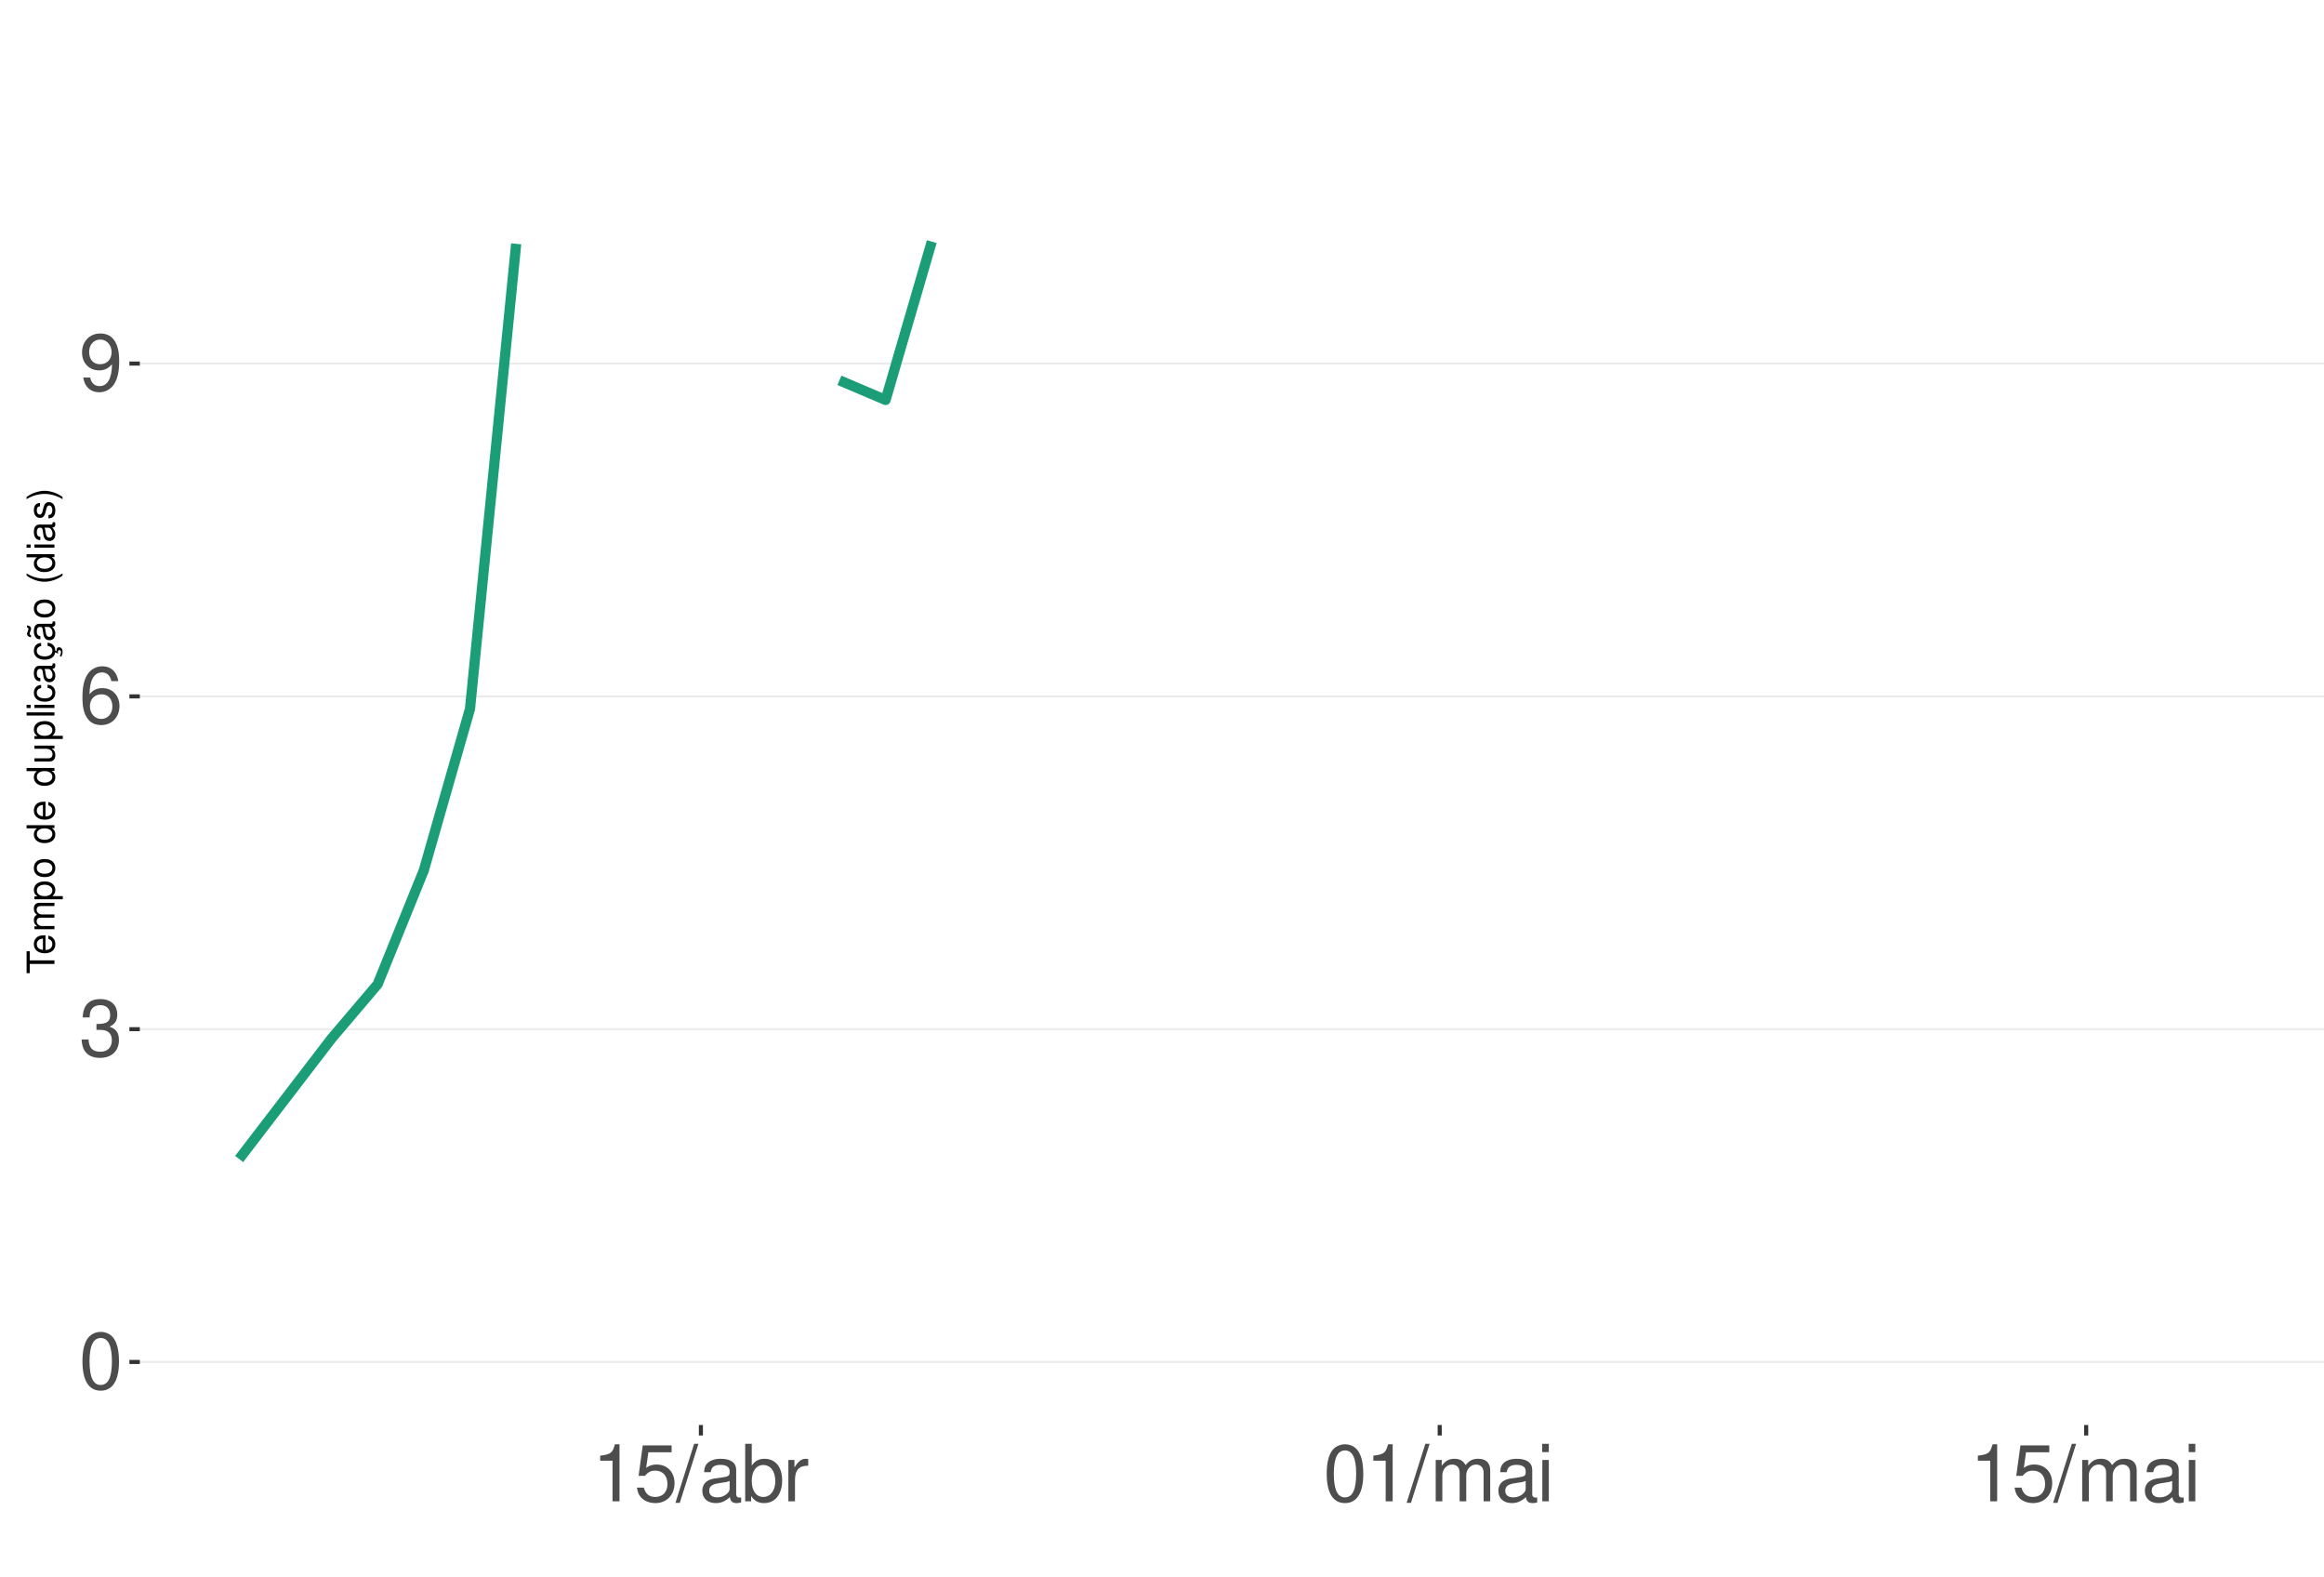
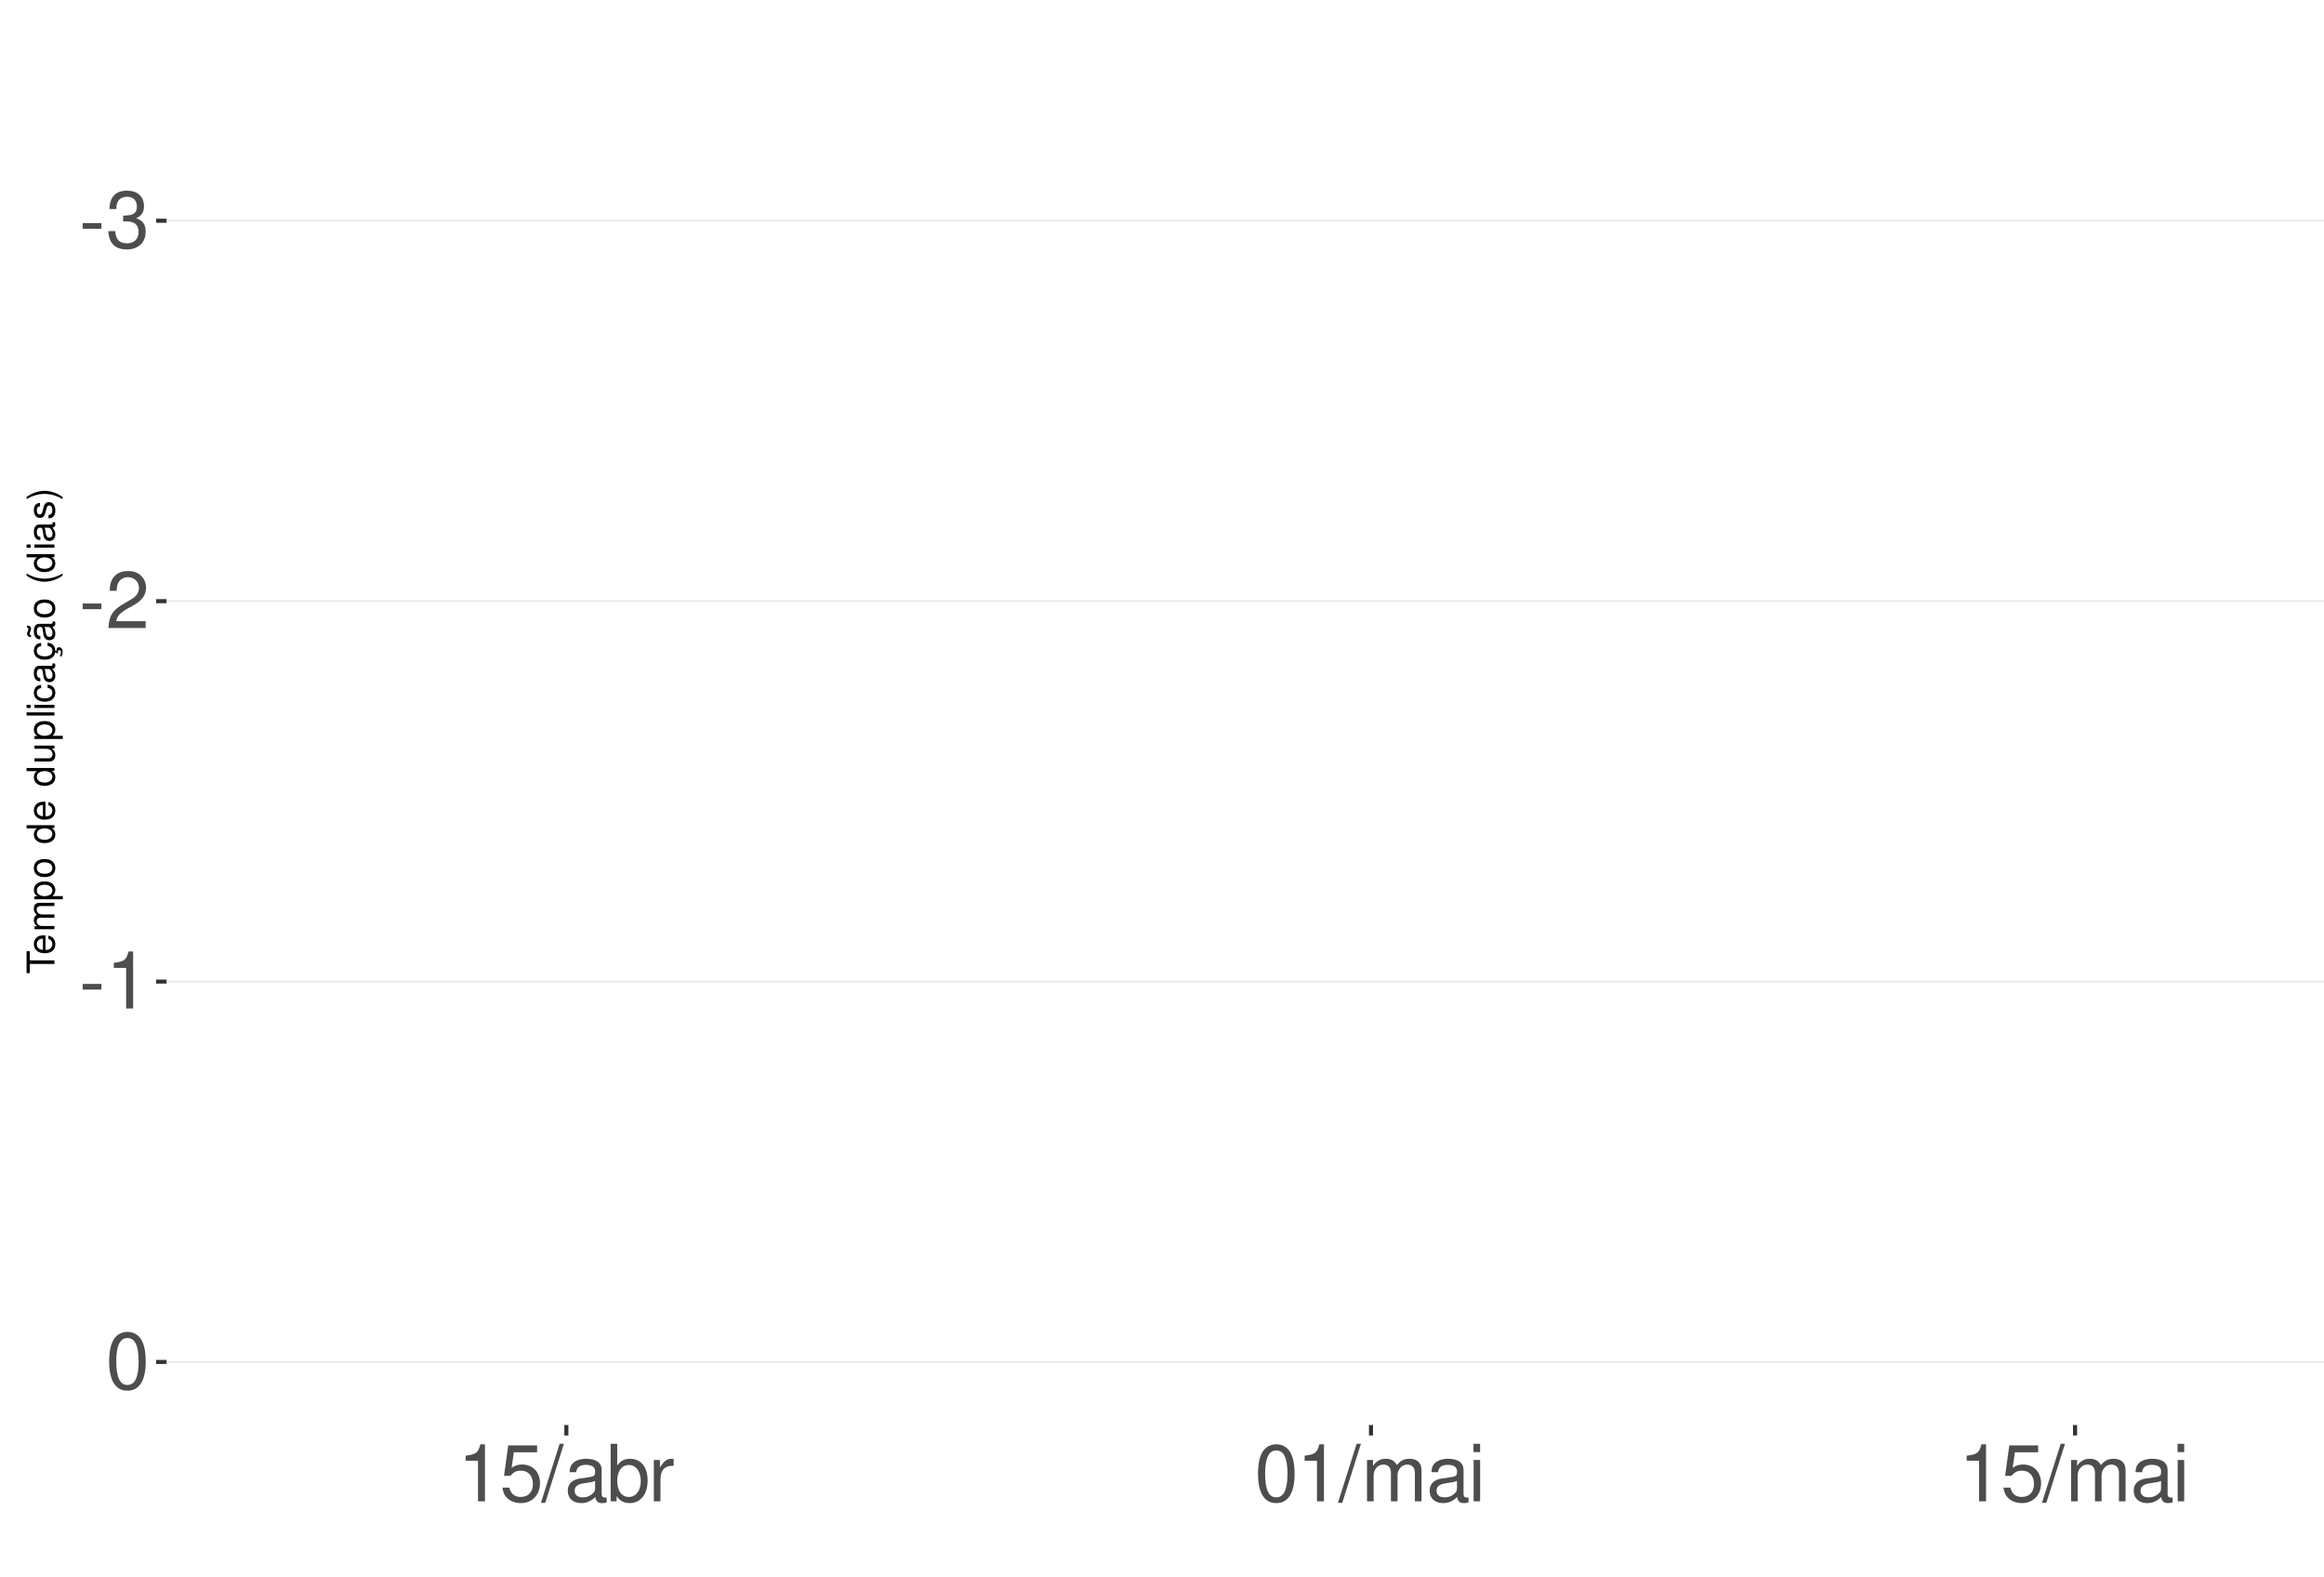
<svg xmlns="http://www.w3.org/2000/svg" xmlns:xlink="http://www.w3.org/1999/xlink" width="609pt" height="413pt" viewBox="0 0 609 413" version="1.1">
  <defs>
    <g>
      <symbol overflow="visible" id="glyph0-0">
        <path style="stroke:none;" d="" />
      </symbol>
      <symbol overflow="visible" id="glyph0-1">
-         <path style="stroke:none;" d="M 5.688 -14.938 C 4.312 -14.938 3.078 -14.312 2.312 -13.297 C 1.359 -11.984 0.891 -10 0.891 -7.234 C 0.891 -2.188 2.547 0.469 5.688 0.469 C 8.781 0.469 10.469 -2.188 10.469 -7.109 C 10.469 -10 10.016 -11.938 9.047 -13.297 C 8.281 -14.328 7.062 -14.938 5.688 -14.938 Z M 5.688 -13.328 C 7.641 -13.328 8.609 -11.312 8.609 -7.266 C 8.609 -3.016 7.656 -1.031 5.641 -1.031 C 3.719 -1.031 2.75 -3.094 2.75 -7.203 C 2.75 -11.312 3.719 -13.328 5.688 -13.328 Z M 5.688 -13.328 " />
+         <path style="stroke:none;" d="M 5.859 -6.438 L 0.953 -6.438 L 0.953 -4.953 L 5.859 -4.953 Z M 5.859 -6.438 " />
      </symbol>
      <symbol overflow="visible" id="glyph0-2">
        <path style="stroke:none;" d="M 4.562 -6.875 L 5.562 -6.875 C 7.547 -6.875 8.594 -5.953 8.594 -4.156 C 8.594 -2.266 7.453 -1.141 5.578 -1.141 C 3.578 -1.141 2.609 -2.141 2.484 -4.344 L 0.656 -4.344 C 0.75 -3.141 0.953 -2.359 1.297 -1.688 C 2.062 -0.25 3.484 0.469 5.5 0.469 C 8.516 0.469 10.453 -1.344 10.453 -4.172 C 10.453 -6.078 9.734 -7.109 7.969 -7.719 C 9.344 -8.281 10.016 -9.312 10.016 -10.828 C 10.016 -13.391 8.344 -14.938 5.562 -14.938 C 2.609 -14.938 1.031 -13.281 0.969 -10.125 L 2.781 -10.125 C 2.812 -11.031 2.891 -11.547 3.125 -12 C 3.531 -12.844 4.438 -13.344 5.578 -13.344 C 7.188 -13.344 8.156 -12.375 8.156 -10.766 C 8.156 -9.703 7.781 -9.062 6.984 -8.719 C 6.484 -8.516 5.828 -8.422 4.562 -8.406 Z M 4.562 -6.875 " />
      </symbol>
      <symbol overflow="visible" id="glyph0-3">
-         <path style="stroke:none;" d="M 10.281 -11.047 C 9.938 -13.484 8.359 -14.938 6.141 -14.938 C 4.531 -14.938 3.078 -14.156 2.203 -12.812 C 1.281 -11.344 0.891 -9.516 0.891 -6.812 C 0.891 -4.297 1.234 -2.703 2.125 -1.391 C 2.906 -0.172 4.188 0.469 5.797 0.469 C 8.594 0.469 10.594 -1.609 10.594 -4.531 C 10.594 -7.266 8.734 -9.219 6.109 -9.219 C 4.672 -9.219 3.531 -8.672 2.75 -7.578 C 2.766 -11.281 3.922 -13.328 6.016 -13.328 C 7.297 -13.328 8.188 -12.5 8.469 -11.047 Z M 5.891 -7.594 C 7.641 -7.594 8.734 -6.359 8.734 -4.375 C 8.734 -2.5 7.5 -1.141 5.828 -1.141 C 4.125 -1.141 2.844 -2.562 2.844 -4.469 C 2.844 -6.328 4.094 -7.594 5.891 -7.594 Z M 5.891 -7.594 " />
+         <path style="stroke:none;" d="M 10.453 -1.797 L 2.75 -1.797 C 2.938 -3.031 3.594 -3.828 5.391 -4.922 L 7.453 -6.078 C 9.5 -7.203 10.562 -8.734 10.562 -10.578 C 10.562 -11.812 10.062 -12.969 9.188 -13.781 C 8.328 -14.562 7.25 -14.938 5.859 -14.938 C 4 -14.938 2.625 -14.281 1.812 -13 C 1.297 -12.203 1.078 -11.281 1.031 -9.766 L 2.844 -9.766 C 2.906 -10.781 3.031 -11.375 3.281 -11.875 C 3.766 -12.781 4.703 -13.344 5.797 -13.344 C 7.453 -13.344 8.703 -12.141 8.703 -10.531 C 8.703 -9.344 8.016 -8.297 6.719 -7.562 L 4.812 -6.438 C 1.75 -4.688 0.875 -3.281 0.703 -0.016 L 10.453 -0.016 Z M 10.453 -1.797 " />
      </symbol>
      <symbol overflow="visible" id="glyph0-4">
-         <path style="stroke:none;" d="M 1.094 -3.406 C 1.453 -0.969 3.016 0.469 5.25 0.469 C 6.875 0.469 8.328 -0.312 9.188 -1.656 C 10.094 -3.125 10.516 -4.938 10.516 -7.641 C 10.516 -10.156 10.141 -11.75 9.281 -13.078 C 8.469 -14.297 7.188 -14.938 5.578 -14.938 C 2.781 -14.938 0.781 -12.844 0.781 -9.953 C 0.781 -7.203 2.641 -5.266 5.281 -5.266 C 6.672 -5.266 7.703 -5.766 8.641 -6.906 C 8.609 -3.188 7.453 -1.141 5.375 -1.141 C 4.094 -1.141 3.203 -1.969 2.906 -3.406 Z M 5.562 -13.344 C 7.25 -13.344 8.531 -11.922 8.531 -10 C 8.531 -8.156 7.297 -6.875 5.5 -6.875 C 3.734 -6.875 2.641 -8.125 2.641 -10.094 C 2.641 -11.984 3.859 -13.344 5.562 -13.344 Z M 5.562 -13.344 " />
+         <path style="stroke:none;" d="M 5.344 -10.641 L 5.344 0 L 7.172 0 L 7.172 -14.938 L 5.969 -14.938 C 5.328 -12.641 4.922 -12.328 2.109 -11.953 L 2.109 -10.641 Z M 5.344 -10.641 " />
      </symbol>
      <symbol overflow="visible" id="glyph0-5">
-         <path style="stroke:none;" d="M 5.344 -10.641 L 5.344 0 L 7.172 0 L 7.172 -14.938 L 5.969 -14.938 C 5.328 -12.641 4.922 -12.328 2.109 -11.953 L 2.109 -10.641 Z M 5.344 -10.641 " />
+         <path style="stroke:none;" d="M 5.688 -14.938 C 4.312 -14.938 3.078 -14.312 2.312 -13.297 C 1.359 -11.984 0.891 -10 0.891 -7.234 C 0.891 -2.188 2.547 0.469 5.688 0.469 C 8.781 0.469 10.469 -2.188 10.469 -7.109 C 10.469 -10 10.016 -11.938 9.047 -13.297 C 8.281 -14.328 7.062 -14.938 5.688 -14.938 Z M 5.688 -13.328 C 7.641 -13.328 8.609 -11.312 8.609 -7.266 C 8.609 -3.016 7.656 -1.031 5.641 -1.031 C 3.719 -1.031 2.75 -3.094 2.75 -7.203 C 2.75 -11.312 3.719 -13.328 5.688 -13.328 Z M 5.688 -13.328 " />
      </symbol>
      <symbol overflow="visible" id="glyph0-6">
        <path style="stroke:none;" d="M 9.828 -14.641 L 2.266 -14.641 L 1.172 -6.672 L 2.844 -6.672 C 3.703 -7.688 4.406 -8.031 5.562 -8.031 C 7.516 -8.031 8.734 -6.688 8.734 -4.531 C 8.734 -2.422 7.516 -1.141 5.531 -1.141 C 3.953 -1.141 2.969 -1.938 2.547 -3.594 L 0.719 -3.594 C 0.969 -2.391 1.172 -1.812 1.609 -1.281 C 2.438 -0.172 3.922 0.469 5.578 0.469 C 8.531 0.469 10.594 -1.672 10.594 -4.766 C 10.594 -7.656 8.672 -9.641 5.859 -9.641 C 4.828 -9.641 4 -9.375 3.156 -8.766 L 3.734 -12.844 L 9.828 -12.844 Z M 9.828 -14.641 " />
      </symbol>
      <symbol overflow="visible" id="glyph0-7">
        <path style="stroke:none;" d="M 4.734 -15.062 L -0.172 0.406 L 0.969 0.406 L 5.859 -15.062 Z M 4.734 -15.062 " />
      </symbol>
      <symbol overflow="visible" id="glyph0-8">
        <path style="stroke:none;" d="M 11.047 -1.016 C 10.859 -0.969 10.781 -0.969 10.672 -0.969 C 10.078 -0.969 9.75 -1.281 9.75 -1.812 L 9.75 -8.188 C 9.75 -10.094 8.344 -11.141 5.688 -11.141 C 4.094 -11.141 2.828 -10.672 2.094 -9.875 C 1.594 -9.312 1.391 -8.703 1.344 -7.625 L 3.078 -7.625 C 3.219 -8.938 4 -9.547 5.625 -9.547 C 7.188 -9.547 8.031 -8.969 8.031 -7.938 L 8.031 -7.484 C 8.016 -6.734 7.641 -6.469 6.234 -6.281 C 3.797 -5.969 3.422 -5.891 2.766 -5.625 C 1.516 -5.078 0.875 -4.125 0.875 -2.734 C 0.875 -0.766 2.234 0.469 4.422 0.469 C 5.781 0.469 6.875 0 8.094 -1.109 C 8.219 0 8.766 0.469 9.875 0.469 C 10.25 0.469 10.469 0.438 11.047 0.297 Z M 8.031 -3.406 C 8.031 -2.828 7.875 -2.484 7.359 -2 C 6.656 -1.359 5.797 -1.031 4.797 -1.031 C 3.453 -1.031 2.672 -1.672 2.672 -2.766 C 2.672 -3.906 3.406 -4.484 5.266 -4.75 C 7.109 -5 7.453 -5.078 8.031 -5.344 Z M 8.031 -3.406 " />
      </symbol>
      <symbol overflow="visible" id="glyph0-9">
        <path style="stroke:none;" d="M 1.109 -15.062 L 1.109 0 L 2.672 0 L 2.672 -1.391 C 3.484 -0.125 4.578 0.469 6.094 0.469 C 8.938 0.469 10.797 -1.859 10.797 -5.453 C 10.797 -8.969 9.047 -11.141 6.172 -11.141 C 4.688 -11.141 3.641 -10.578 2.828 -9.359 L 2.828 -15.062 Z M 5.844 -9.516 C 7.766 -9.516 9 -7.844 9 -5.266 C 9 -2.812 7.719 -1.141 5.844 -1.141 C 4 -1.141 2.828 -2.781 2.828 -5.328 C 2.828 -7.875 4 -9.516 5.844 -9.516 Z M 5.844 -9.516 " />
      </symbol>
      <symbol overflow="visible" id="glyph0-10">
        <path style="stroke:none;" d="M 1.422 -10.828 L 1.422 0 L 3.156 0 L 3.156 -5.625 C 3.188 -8.219 4.25 -9.375 6.625 -9.312 L 6.625 -11.078 C 6.344 -11.109 6.172 -11.141 5.969 -11.141 C 4.859 -11.141 4 -10.469 3.016 -8.859 L 3.016 -10.828 Z M 1.422 -10.828 " />
      </symbol>
      <symbol overflow="visible" id="glyph0-11">
        <path style="stroke:none;" d="M 1.453 -10.828 L 1.453 0 L 3.188 0 L 3.188 -6.797 C 3.188 -8.359 4.312 -9.625 5.719 -9.625 C 7 -9.625 7.719 -8.844 7.719 -7.453 L 7.719 0 L 9.453 0 L 9.453 -6.797 C 9.453 -8.359 10.594 -9.625 12 -9.625 C 13.266 -9.625 14 -8.812 14 -7.453 L 14 0 L 15.734 0 L 15.734 -8.125 C 15.734 -10.062 14.625 -11.141 12.594 -11.141 C 11.156 -11.141 10.281 -10.703 9.281 -9.484 C 8.641 -10.641 7.766 -11.141 6.359 -11.141 C 4.922 -11.141 3.953 -10.594 3.031 -9.297 L 3.031 -10.828 Z M 1.453 -10.828 " />
      </symbol>
      <symbol overflow="visible" id="glyph0-12">
        <path style="stroke:none;" d="M 3.094 -10.828 L 1.391 -10.828 L 1.391 0 L 3.094 0 Z M 3.094 -15.062 L 1.359 -15.062 L 1.359 -12.891 L 3.094 -12.891 Z M 3.094 -15.062 " />
      </symbol>
      <symbol overflow="visible" id="glyph1-0">
        <path style="stroke:none;" d="" />
      </symbol>
      <symbol overflow="visible" id="glyph1-1">
        <path style="stroke:none;" d="M -6.469 -3.547 L -6.469 -5.938 L -7.297 -5.938 L -7.297 -0.203 L -6.469 -0.203 L -6.469 -2.609 L 0 -2.609 L 0 -3.547 Z M -6.469 -3.547 " />
      </symbol>
      <symbol overflow="visible" id="glyph1-2">
        <path style="stroke:none;" d="M -2.344 -5.125 C -3.141 -5.125 -3.625 -5.062 -4.016 -4.922 C -4.875 -4.578 -5.391 -3.781 -5.391 -2.797 C -5.391 -1.344 -4.281 -0.406 -2.547 -0.406 C -0.812 -0.406 0.234 -1.297 0.234 -2.781 C 0.234 -3.984 -0.453 -4.812 -1.594 -5.016 L -1.594 -4.188 C -0.906 -3.953 -0.547 -3.484 -0.547 -2.812 C -0.547 -2.281 -0.781 -1.828 -1.219 -1.547 C -1.516 -1.344 -1.812 -1.281 -2.344 -1.266 Z M -3.016 -1.297 C -3.984 -1.359 -4.625 -1.953 -4.625 -2.797 C -4.625 -3.641 -3.953 -4.234 -3.016 -4.234 Z M -3.016 -1.297 " />
      </symbol>
      <symbol overflow="visible" id="glyph1-3">
        <path style="stroke:none;" d="M -5.234 -0.703 L 0 -0.703 L 0 -1.547 L -3.297 -1.547 C -4.047 -1.547 -4.656 -2.094 -4.656 -2.766 C -4.656 -3.391 -4.281 -3.734 -3.609 -3.734 L 0 -3.734 L 0 -4.578 L -3.297 -4.578 C -4.047 -4.578 -4.656 -5.125 -4.656 -5.812 C -4.656 -6.422 -4.266 -6.781 -3.609 -6.781 L 0 -6.781 L 0 -7.625 L -3.938 -7.625 C -4.875 -7.625 -5.391 -7.078 -5.391 -6.094 C -5.391 -5.406 -5.188 -4.984 -4.594 -4.484 C -5.156 -4.188 -5.391 -3.766 -5.391 -3.078 C -5.391 -2.375 -5.125 -1.906 -4.5 -1.469 L -5.234 -1.469 Z M -5.234 -0.703 " />
      </symbol>
      <symbol overflow="visible" id="glyph1-4">
        <path style="stroke:none;" d="M 2.188 -0.547 L 2.188 -1.375 L -0.547 -1.375 C -0.016 -1.812 0.234 -2.312 0.234 -2.984 C 0.234 -4.344 -0.859 -5.234 -2.531 -5.234 C -4.297 -5.234 -5.391 -4.375 -5.391 -2.984 C -5.391 -2.266 -5.062 -1.703 -4.453 -1.312 L -5.234 -1.312 L -5.234 -0.547 Z M -4.609 -2.844 C -4.609 -3.766 -3.797 -4.359 -2.547 -4.359 C -1.359 -4.359 -0.547 -3.75 -0.547 -2.844 C -0.547 -1.953 -1.344 -1.375 -2.578 -1.375 C -3.812 -1.375 -4.609 -1.953 -4.609 -2.844 Z M -4.609 -2.844 " />
      </symbol>
      <symbol overflow="visible" id="glyph1-5">
        <path style="stroke:none;" d="M -5.391 -2.719 C -5.391 -1.234 -4.344 -0.359 -2.578 -0.359 C -0.812 -0.359 0.234 -1.234 0.234 -2.734 C 0.234 -4.203 -0.812 -5.094 -2.547 -5.094 C -4.359 -5.094 -5.391 -4.234 -5.391 -2.719 Z M -4.625 -2.734 C -4.625 -3.672 -3.844 -4.234 -2.547 -4.234 C -1.312 -4.234 -0.547 -3.656 -0.547 -2.734 C -0.547 -1.797 -1.312 -1.234 -2.578 -1.234 C -3.844 -1.234 -4.625 -1.797 -4.625 -2.734 Z M -4.625 -2.734 " />
      </symbol>
      <symbol overflow="visible" id="glyph1-6">
        <path style="stroke:none;" d="" />
      </symbol>
      <symbol overflow="visible" id="glyph1-7">
        <path style="stroke:none;" d="M -7.297 -4.953 L -7.297 -4.125 L -4.578 -4.125 C -5.109 -3.766 -5.391 -3.203 -5.391 -2.516 C -5.391 -1.156 -4.297 -0.266 -2.625 -0.266 C -0.859 -0.266 0.234 -1.125 0.234 -2.547 C 0.234 -3.266 -0.047 -3.766 -0.688 -4.203 L 0 -4.203 L 0 -4.953 Z M -4.609 -2.656 C -4.609 -3.547 -3.812 -4.125 -2.562 -4.125 C -1.344 -4.125 -0.547 -3.547 -0.547 -2.656 C -0.547 -1.734 -1.359 -1.125 -2.578 -1.125 C -3.797 -1.125 -4.609 -1.734 -4.609 -2.656 Z M -4.609 -2.656 " />
      </symbol>
      <symbol overflow="visible" id="glyph1-8">
        <path style="stroke:none;" d="M 0 -4.812 L -5.234 -4.812 L -5.234 -3.984 L -2.266 -3.984 C -1.203 -3.984 -0.5 -3.438 -0.5 -2.562 C -0.5 -1.906 -0.906 -1.484 -1.531 -1.484 L -5.234 -1.484 L -5.234 -0.656 L -1.203 -0.656 C -0.328 -0.656 0.234 -1.297 0.234 -2.312 C 0.234 -3.094 -0.047 -3.578 -0.734 -4.062 L 0 -4.062 Z M 0 -4.812 " />
      </symbol>
      <symbol overflow="visible" id="glyph1-9">
        <path style="stroke:none;" d="M -7.297 -1.516 L -7.297 -0.688 L 0 -0.688 L 0 -1.516 Z M -7.297 -1.516 " />
      </symbol>
      <symbol overflow="visible" id="glyph1-10">
        <path style="stroke:none;" d="M -5.234 -1.5 L -5.234 -0.672 L 0 -0.672 L 0 -1.5 Z M -7.297 -1.5 L -7.297 -0.656 L -6.234 -0.656 L -6.234 -1.5 Z M -7.297 -1.5 " />
      </symbol>
      <symbol overflow="visible" id="glyph1-11">
        <path style="stroke:none;" d="M -3.484 -4.703 C -3.984 -4.672 -4.312 -4.562 -4.609 -4.359 C -5.094 -4 -5.391 -3.375 -5.391 -2.641 C -5.391 -1.219 -4.266 -0.312 -2.531 -0.312 C -0.844 -0.312 0.234 -1.203 0.234 -2.625 C 0.234 -3.875 -0.516 -4.672 -1.797 -4.766 L -1.797 -3.938 C -0.953 -3.797 -0.547 -3.359 -0.547 -2.656 C -0.547 -1.734 -1.297 -1.188 -2.531 -1.188 C -3.844 -1.188 -4.625 -1.719 -4.625 -2.625 C -4.625 -3.328 -4.203 -3.766 -3.484 -3.875 Z M -3.484 -4.703 " />
      </symbol>
      <symbol overflow="visible" id="glyph1-12">
        <path style="stroke:none;" d="M -0.484 -5.344 C -0.469 -5.266 -0.469 -5.219 -0.469 -5.172 C -0.469 -4.875 -0.625 -4.719 -0.875 -4.719 L -3.953 -4.719 C -4.891 -4.719 -5.391 -4.047 -5.391 -2.75 C -5.391 -1.984 -5.172 -1.375 -4.781 -1.016 C -4.516 -0.766 -4.203 -0.672 -3.688 -0.656 L -3.688 -1.484 C -4.328 -1.562 -4.625 -1.938 -4.625 -2.719 C -4.625 -3.484 -4.344 -3.891 -3.844 -3.891 L -3.625 -3.891 C -3.266 -3.875 -3.125 -3.703 -3.047 -3.016 C -2.891 -1.844 -2.844 -1.656 -2.719 -1.344 C -2.453 -0.734 -2 -0.422 -1.312 -0.422 C -0.375 -0.422 0.234 -1.078 0.234 -2.141 C 0.234 -2.797 0 -3.328 -0.547 -3.922 C 0 -3.984 0.234 -4.234 0.234 -4.781 C 0.234 -4.953 0.203 -5.062 0.141 -5.344 Z M -1.656 -3.891 C -1.375 -3.891 -1.203 -3.812 -0.969 -3.562 C -0.656 -3.219 -0.5 -2.812 -0.5 -2.312 C -0.5 -1.672 -0.812 -1.297 -1.344 -1.297 C -1.891 -1.297 -2.172 -1.656 -2.297 -2.547 C -2.422 -3.438 -2.453 -3.609 -2.594 -3.891 Z M -1.656 -3.891 " />
      </symbol>
      <symbol overflow="visible" id="glyph1-13">
        <path style="stroke:none;" d="M 0.234 -2.641 C 0.234 -3.875 -0.547 -4.703 -1.797 -4.766 L -1.797 -3.938 C -0.953 -3.797 -0.531 -3.359 -0.531 -2.656 C -0.531 -1.734 -1.281 -1.188 -2.516 -1.188 C -3.844 -1.188 -4.625 -1.719 -4.625 -2.625 C -4.625 -3.328 -4.203 -3.766 -3.484 -3.875 L -3.484 -4.703 C -3.984 -4.672 -4.312 -4.562 -4.609 -4.359 C -5.094 -4 -5.391 -3.375 -5.391 -2.641 C -5.391 -1.219 -4.266 -0.312 -2.531 -0.312 C -1.469 -0.312 -0.625 -0.672 -0.156 -1.312 C 0.047 -1.594 0.125 -1.812 0.203 -2.25 L 0.922 -1.938 L 0.984 -2.062 C 0.938 -2.188 0.906 -2.25 0.906 -2.375 C 0.906 -2.656 1.047 -2.828 1.281 -2.828 C 1.547 -2.828 1.734 -2.594 1.734 -2.297 C 1.734 -2.031 1.672 -1.844 1.438 -1.406 L 1.406 -1.312 L 1.812 -1.094 C 2.078 -1.75 2.141 -1.953 2.141 -2.344 C 2.141 -3.109 1.781 -3.578 1.203 -3.578 C 0.781 -3.578 0.547 -3.297 0.547 -2.797 C 0.547 -2.703 0.547 -2.641 0.562 -2.516 Z M 0.234 -2.641 " />
      </symbol>
      <symbol overflow="visible" id="glyph1-14">
        <path style="stroke:none;" d="M -0.484 -5.344 C -0.469 -5.266 -0.469 -5.219 -0.469 -5.172 C -0.469 -4.875 -0.625 -4.719 -0.875 -4.719 L -3.953 -4.719 C -4.891 -4.719 -5.391 -4.047 -5.391 -2.75 C -5.391 -1.984 -5.172 -1.375 -4.781 -1.016 C -4.516 -0.766 -4.203 -0.672 -3.688 -0.656 L -3.688 -1.484 C -4.328 -1.562 -4.625 -1.938 -4.625 -2.719 C -4.625 -3.484 -4.344 -3.891 -3.844 -3.891 L -3.625 -3.891 C -3.266 -3.875 -3.125 -3.703 -3.047 -3.016 C -2.891 -1.844 -2.844 -1.656 -2.719 -1.344 C -2.453 -0.734 -2 -0.422 -1.312 -0.422 C -0.375 -0.422 0.234 -1.078 0.234 -2.141 C 0.234 -2.797 0 -3.328 -0.547 -3.922 C 0 -3.984 0.234 -4.234 0.234 -4.781 C 0.234 -4.953 0.203 -5.062 0.141 -5.344 Z M -1.656 -3.891 C -1.375 -3.891 -1.203 -3.812 -0.969 -3.562 C -0.656 -3.219 -0.5 -2.812 -0.5 -2.312 C -0.5 -1.672 -0.812 -1.297 -1.344 -1.297 C -1.891 -1.297 -2.172 -1.656 -2.297 -2.547 C -2.422 -3.438 -2.453 -3.609 -2.594 -3.891 Z M -7.172 -3.75 C -6.922 -3.672 -6.812 -3.547 -6.812 -3.375 C -6.812 -3.25 -6.875 -2.984 -6.984 -2.734 C -7.156 -2.312 -7.172 -2.25 -7.172 -2.047 C -7.172 -1.594 -6.797 -1.297 -6.141 -1.188 L -6.141 -1.766 C -6.375 -1.812 -6.5 -1.938 -6.5 -2.094 C -6.5 -2.203 -6.469 -2.344 -6.375 -2.578 C -6.156 -3.156 -6.125 -3.234 -6.125 -3.438 C -6.125 -3.922 -6.484 -4.219 -7.172 -4.312 Z M -7.172 -3.75 " />
      </symbol>
      <symbol overflow="visible" id="glyph1-15">
        <path style="stroke:none;" d="M -7.297 -2.359 C -5.984 -1.359 -4.156 -0.734 -2.594 -0.734 C -1.016 -0.734 0.812 -1.359 2.125 -2.359 L 2.125 -2.906 C 0.688 -2.031 -0.984 -1.547 -2.594 -1.547 C -4.188 -1.547 -5.875 -2.031 -7.297 -2.906 Z M -7.297 -2.359 " />
      </symbol>
      <symbol overflow="visible" id="glyph1-16">
        <path style="stroke:none;" d="M -3.781 -4.375 C -4.812 -4.375 -5.391 -3.688 -5.391 -2.484 C -5.391 -1.266 -4.766 -0.469 -3.797 -0.469 C -2.969 -0.469 -2.578 -0.891 -2.281 -2.125 L -2.094 -2.906 C -1.953 -3.484 -1.734 -3.719 -1.375 -3.719 C -0.875 -3.719 -0.547 -3.234 -0.547 -2.5 C -0.547 -2.047 -0.672 -1.672 -0.891 -1.453 C -1.047 -1.328 -1.188 -1.266 -1.562 -1.219 L -1.562 -0.344 C -0.344 -0.375 0.234 -1.062 0.234 -2.438 C 0.234 -3.75 -0.422 -4.594 -1.438 -4.594 C -2.203 -4.594 -2.641 -4.156 -2.891 -3.109 L -3.078 -2.312 C -3.234 -1.625 -3.453 -1.344 -3.828 -1.344 C -4.312 -1.344 -4.625 -1.766 -4.625 -2.453 C -4.625 -3.125 -4.328 -3.484 -3.781 -3.5 Z M -3.781 -4.375 " />
      </symbol>
      <symbol overflow="visible" id="glyph1-17">
        <path style="stroke:none;" d="M 2.125 -0.938 C 0.812 -1.938 -1.016 -2.562 -2.578 -2.562 C -4.156 -2.562 -5.984 -1.938 -7.297 -0.938 L -7.297 -0.375 C -5.859 -1.266 -4.188 -1.75 -2.578 -1.75 C -0.984 -1.75 0.703 -1.266 2.125 -0.375 Z M 2.125 -0.938 " />
      </symbol>
    </g>
    <clipPath id="clip1">
-       <path d="M 36.645 9.961 L 609 9.961 L 609 373.328 L 36.645 373.328 Z M 36.645 9.961 " />
+       <path d="M 43.645 9.961 L 609 9.961 L 609 373.328 L 43.645 373.328 Z M 43.645 9.961 " />
    </clipPath>
    <clipPath id="clip2">
-       <path d="M 36.645 356 L 609 356 L 609 358 L 36.645 358 Z M 36.645 356 " />
+       <path d="M 43.645 57 L 609 57 L 609 59 L 43.645 59 Z M 43.645 57 " />
    </clipPath>
    <clipPath id="clip3">
-       <path d="M 36.645 269 L 609 269 L 609 270 L 36.645 270 Z M 36.645 269 " />
+       <path d="M 43.645 157 L 609 157 L 609 158 L 43.645 158 Z M 43.645 157 " />
    </clipPath>
    <clipPath id="clip4">
-       <path d="M 36.645 182 L 609 182 L 609 183 L 36.645 183 Z M 36.645 182 " />
+       <path d="M 43.645 256 L 609 256 L 609 258 L 43.645 258 Z M 43.645 256 " />
    </clipPath>
    <clipPath id="clip5">
-       <path d="M 36.645 94 L 609 94 L 609 96 L 36.645 96 Z M 36.645 94 " />
+       <path d="M 43.645 356 L 609 356 L 609 358 L 43.645 358 Z M 43.645 356 " />
    </clipPath>
  </defs>
  <g id="surface99">
    <rect x="0" y="0" width="609" height="413" style="fill:rgb(100%,100%,100%);fill-opacity:1;stroke:none;" />
    <rect x="0" y="0" width="609" height="413" style="fill:rgb(100%,100%,100%);fill-opacity:1;stroke:none;" />
    <path style="fill:none;stroke-width:1.067;stroke-linecap:round;stroke-linejoin:round;stroke:rgb(100%,100%,100%);stroke-opacity:1;stroke-miterlimit:10;" d="M 0 413 L 609 413 L 609 0 L 0 0 Z M 0 413 " />
    <g clip-path="url(#clip1)" clip-rule="nonzero">
-       <path style=" stroke:none;fill-rule:nonzero;fill:rgb(100%,100%,100%);fill-opacity:1;" d="M 36.645 373.328 L 609 373.328 L 609 9.961 L 36.645 9.961 Z M 36.645 373.328 " />
+       <path style=" stroke:none;fill-rule:nonzero;fill:rgb(100%,100%,100%);fill-opacity:1;" d="M 43.645 373.328 L 609 373.328 L 609 9.961 L 43.645 9.961 Z M 43.645 373.328 " />
    </g>
    <g clip-path="url(#clip2)" clip-rule="nonzero">
-       <path style="fill:none;stroke-width:0.533;stroke-linecap:butt;stroke-linejoin:round;stroke:rgb(92.157%,92.157%,92.157%);stroke-opacity:1;stroke-miterlimit:10;" d="M 36.645 356.812 L 609 356.812 " />
+       <path style="fill:none;stroke-width:0.533;stroke-linecap:butt;stroke-linejoin:round;stroke:rgb(92.157%,92.157%,92.157%);stroke-opacity:1;stroke-miterlimit:10;" d="M 43.645 57.832 L 609 57.832 " />
    </g>
    <g clip-path="url(#clip3)" clip-rule="nonzero">
-       <path style="fill:none;stroke-width:0.533;stroke-linecap:butt;stroke-linejoin:round;stroke:rgb(92.157%,92.157%,92.157%);stroke-opacity:1;stroke-miterlimit:10;" d="M 36.645 269.625 L 609 269.625 " />
+       <path style="fill:none;stroke-width:0.533;stroke-linecap:butt;stroke-linejoin:round;stroke:rgb(92.157%,92.157%,92.157%);stroke-opacity:1;stroke-miterlimit:10;" d="M 43.645 157.492 L 609 157.492 " />
    </g>
    <g clip-path="url(#clip4)" clip-rule="nonzero">
-       <path style="fill:none;stroke-width:0.533;stroke-linecap:butt;stroke-linejoin:round;stroke:rgb(92.157%,92.157%,92.157%);stroke-opacity:1;stroke-miterlimit:10;" d="M 36.645 182.438 L 609 182.438 " />
+       <path style="fill:none;stroke-width:0.533;stroke-linecap:butt;stroke-linejoin:round;stroke:rgb(92.157%,92.157%,92.157%);stroke-opacity:1;stroke-miterlimit:10;" d="M 43.645 257.152 L 609 257.152 " />
    </g>
    <g clip-path="url(#clip5)" clip-rule="nonzero">
-       <path style="fill:none;stroke-width:0.533;stroke-linecap:butt;stroke-linejoin:round;stroke:rgb(92.157%,92.157%,92.157%);stroke-opacity:1;stroke-miterlimit:10;" d="M 36.645 95.246 L 609 95.246 " />
-     </g>
-     <path style="fill:none;stroke-width:2.667;stroke-linecap:butt;stroke-linejoin:round;stroke:rgb(10.588%,61.961%,46.667%);stroke-opacity:1;stroke-miterlimit:10;" d="M 62.66 303.641 L 86.863 272.09 L 98.961 257.855 L 111.062 228.008 L 123.164 185.691 L 135.266 63.875 " />
-     <path style="fill:none;stroke-width:2.667;stroke-linecap:butt;stroke-linejoin:round;stroke:rgb(10.588%,61.961%,46.667%);stroke-opacity:1;stroke-miterlimit:10;" d="M 219.969 99.641 L 232.07 104.785 L 244.168 63.297 " />
-     <g style="fill:rgb(30.196%,30.196%,30.196%);fill-opacity:1;">
-       <use xlink:href="#glyph0-1" x="20.715" y="363.866" />
-     </g>
-     <g style="fill:rgb(30.196%,30.196%,30.196%);fill-opacity:1;">
-       <use xlink:href="#glyph0-2" x="20.715" y="276.679" />
-     </g>
-     <g style="fill:rgb(30.196%,30.196%,30.196%);fill-opacity:1;">
-       <use xlink:href="#glyph0-3" x="20.715" y="189.491" />
-     </g>
-     <g style="fill:rgb(30.196%,30.196%,30.196%);fill-opacity:1;">
-       <use xlink:href="#glyph0-4" x="20.715" y="102.3" />
-     </g>
-     <path style="fill:none;stroke-width:1.067;stroke-linecap:butt;stroke-linejoin:round;stroke:rgb(20%,20%,20%);stroke-opacity:1;stroke-miterlimit:10;" d="M 33.906 356.812 L 36.645 356.812 " />
-     <path style="fill:none;stroke-width:1.067;stroke-linecap:butt;stroke-linejoin:round;stroke:rgb(20%,20%,20%);stroke-opacity:1;stroke-miterlimit:10;" d="M 33.906 269.625 L 36.645 269.625 " />
-     <path style="fill:none;stroke-width:1.067;stroke-linecap:butt;stroke-linejoin:round;stroke:rgb(20%,20%,20%);stroke-opacity:1;stroke-miterlimit:10;" d="M 33.906 182.438 L 36.645 182.438 " />
-     <path style="fill:none;stroke-width:1.067;stroke-linecap:butt;stroke-linejoin:round;stroke:rgb(20%,20%,20%);stroke-opacity:1;stroke-miterlimit:10;" d="M 33.906 95.246 L 36.645 95.246 " />
-     <path style="fill:none;stroke-width:1.067;stroke-linecap:butt;stroke-linejoin:round;stroke:rgb(20%,20%,20%);stroke-opacity:1;stroke-miterlimit:10;" d="M 183.668 376.07 L 183.668 373.328 " />
-     <path style="fill:none;stroke-width:1.067;stroke-linecap:butt;stroke-linejoin:round;stroke:rgb(20%,20%,20%);stroke-opacity:1;stroke-miterlimit:10;" d="M 377.273 376.07 L 377.273 373.328 " />
-     <path style="fill:none;stroke-width:1.067;stroke-linecap:butt;stroke-linejoin:round;stroke:rgb(20%,20%,20%);stroke-opacity:1;stroke-miterlimit:10;" d="M 546.684 376.07 L 546.684 373.328 " />
-     <g style="fill:rgb(30.196%,30.196%,30.196%);fill-opacity:1;">
-       <use xlink:href="#glyph0-5" x="155.168" y="393.315" />
-       <use xlink:href="#glyph0-6" x="166.168" y="393.315" />
-       <use xlink:href="#glyph0-7" x="177.168" y="393.315" />
-       <use xlink:href="#glyph0-8" x="183.168" y="393.315" />
-       <use xlink:href="#glyph0-9" x="194.168" y="393.315" />
-       <use xlink:href="#glyph0-10" x="205.168" y="393.315" />
-     </g>
-     <g style="fill:rgb(30.196%,30.196%,30.196%);fill-opacity:1;">
-       <use xlink:href="#glyph0-1" x="346.773" y="393.315" />
-       <use xlink:href="#glyph0-5" x="357.773" y="393.315" />
-       <use xlink:href="#glyph0-7" x="368.773" y="393.315" />
-       <use xlink:href="#glyph0-11" x="374.773" y="393.315" />
-       <use xlink:href="#glyph0-8" x="391.773" y="393.315" />
-       <use xlink:href="#glyph0-12" x="402.773" y="393.315" />
-     </g>
-     <g style="fill:rgb(30.196%,30.196%,30.196%);fill-opacity:1;">
-       <use xlink:href="#glyph0-5" x="516.184" y="393.315" />
-       <use xlink:href="#glyph0-6" x="527.184" y="393.315" />
-       <use xlink:href="#glyph0-7" x="538.184" y="393.315" />
-       <use xlink:href="#glyph0-11" x="544.184" y="393.315" />
-       <use xlink:href="#glyph0-8" x="561.184" y="393.315" />
-       <use xlink:href="#glyph0-12" x="572.184" y="393.315" />
+       <path style="fill:none;stroke-width:0.533;stroke-linecap:butt;stroke-linejoin:round;stroke:rgb(92.157%,92.157%,92.157%);stroke-opacity:1;stroke-miterlimit:10;" d="M 43.645 356.812 L 609 356.812 " />
+     </g>
+     <g style="fill:rgb(30.196%,30.196%,30.196%);fill-opacity:1;">
+       <use xlink:href="#glyph0-1" x="20.715" y="64.886" />
+       <use xlink:href="#glyph0-2" x="27.715" y="64.886" />
+     </g>
+     <g style="fill:rgb(30.196%,30.196%,30.196%);fill-opacity:1;">
+       <use xlink:href="#glyph0-1" x="20.715" y="164.546" />
+       <use xlink:href="#glyph0-3" x="27.715" y="164.546" />
+     </g>
+     <g style="fill:rgb(30.196%,30.196%,30.196%);fill-opacity:1;">
+       <use xlink:href="#glyph0-1" x="20.715" y="264.206" />
+       <use xlink:href="#glyph0-4" x="27.715" y="264.206" />
+     </g>
+     <g style="fill:rgb(30.196%,30.196%,30.196%);fill-opacity:1;">
+       <use xlink:href="#glyph0-5" x="27.715" y="363.866" />
+     </g>
+     <path style="fill:none;stroke-width:1.067;stroke-linecap:butt;stroke-linejoin:round;stroke:rgb(20%,20%,20%);stroke-opacity:1;stroke-miterlimit:10;" d="M 40.906 57.832 L 43.645 57.832 " />
+     <path style="fill:none;stroke-width:1.067;stroke-linecap:butt;stroke-linejoin:round;stroke:rgb(20%,20%,20%);stroke-opacity:1;stroke-miterlimit:10;" d="M 40.906 157.492 L 43.645 157.492 " />
+     <path style="fill:none;stroke-width:1.067;stroke-linecap:butt;stroke-linejoin:round;stroke:rgb(20%,20%,20%);stroke-opacity:1;stroke-miterlimit:10;" d="M 40.906 257.152 L 43.645 257.152 " />
+     <path style="fill:none;stroke-width:1.067;stroke-linecap:butt;stroke-linejoin:round;stroke:rgb(20%,20%,20%);stroke-opacity:1;stroke-miterlimit:10;" d="M 40.906 356.812 L 43.645 356.812 " />
+     <path style="fill:none;stroke-width:1.067;stroke-linecap:butt;stroke-linejoin:round;stroke:rgb(20%,20%,20%);stroke-opacity:1;stroke-miterlimit:10;" d="M 148.414 376.07 L 148.414 373.328 " />
+     <path style="fill:none;stroke-width:1.067;stroke-linecap:butt;stroke-linejoin:round;stroke:rgb(20%,20%,20%);stroke-opacity:1;stroke-miterlimit:10;" d="M 359.27 376.07 L 359.27 373.328 " />
+     <path style="fill:none;stroke-width:1.067;stroke-linecap:butt;stroke-linejoin:round;stroke:rgb(20%,20%,20%);stroke-opacity:1;stroke-miterlimit:10;" d="M 543.766 376.07 L 543.766 373.328 " />
+     <g style="fill:rgb(30.196%,30.196%,30.196%);fill-opacity:1;">
+       <use xlink:href="#glyph0-4" x="119.914" y="393.315" />
+       <use xlink:href="#glyph0-6" x="130.914" y="393.315" />
+       <use xlink:href="#glyph0-7" x="141.914" y="393.315" />
+       <use xlink:href="#glyph0-8" x="147.914" y="393.315" />
+       <use xlink:href="#glyph0-9" x="158.914" y="393.315" />
+       <use xlink:href="#glyph0-10" x="169.914" y="393.315" />
+     </g>
+     <g style="fill:rgb(30.196%,30.196%,30.196%);fill-opacity:1;">
+       <use xlink:href="#glyph0-5" x="328.77" y="393.315" />
+       <use xlink:href="#glyph0-4" x="339.77" y="393.315" />
+       <use xlink:href="#glyph0-7" x="350.77" y="393.315" />
+       <use xlink:href="#glyph0-11" x="356.77" y="393.315" />
+       <use xlink:href="#glyph0-8" x="373.77" y="393.315" />
+       <use xlink:href="#glyph0-12" x="384.77" y="393.315" />
+     </g>
+     <g style="fill:rgb(30.196%,30.196%,30.196%);fill-opacity:1;">
+       <use xlink:href="#glyph0-4" x="513.266" y="393.315" />
+       <use xlink:href="#glyph0-6" x="524.266" y="393.315" />
+       <use xlink:href="#glyph0-7" x="535.266" y="393.315" />
+       <use xlink:href="#glyph0-11" x="541.266" y="393.315" />
+       <use xlink:href="#glyph0-8" x="558.266" y="393.315" />
+       <use xlink:href="#glyph0-12" x="569.266" y="393.315" />
    </g>
    <g style="fill:rgb(0%,0%,0%);fill-opacity:1;">
      <use xlink:href="#glyph1-1" x="14.263" y="255.145" />
      <use xlink:href="#glyph1-2" x="14.263" y="250.145" />
      <use xlink:href="#glyph1-3" x="14.263" y="244.145" />
      <use xlink:href="#glyph1-4" x="14.263" y="236.145" />
      <use xlink:href="#glyph1-5" x="14.263" y="230.145" />
      <use xlink:href="#glyph1-6" x="14.263" y="224.145" />
      <use xlink:href="#glyph1-7" x="14.263" y="221.145" />
      <use xlink:href="#glyph1-2" x="14.263" y="215.145" />
      <use xlink:href="#glyph1-6" x="14.263" y="209.145" />
      <use xlink:href="#glyph1-7" x="14.263" y="206.145" />
      <use xlink:href="#glyph1-8" x="14.263" y="200.145" />
      <use xlink:href="#glyph1-4" x="14.263" y="194.145" />
      <use xlink:href="#glyph1-9" x="14.263" y="188.145" />
      <use xlink:href="#glyph1-10" x="14.263" y="186.145" />
      <use xlink:href="#glyph1-11" x="14.263" y="184.145" />
      <use xlink:href="#glyph1-12" x="14.263" y="179.145" />
      <use xlink:href="#glyph1-13" x="14.263" y="173.145" />
      <use xlink:href="#glyph1-14" x="14.263" y="168.145" />
      <use xlink:href="#glyph1-5" x="14.263" y="162.145" />
      <use xlink:href="#glyph1-6" x="14.263" y="156.145" />
      <use xlink:href="#glyph1-15" x="14.263" y="153.145" />
      <use xlink:href="#glyph1-7" x="14.263" y="150.145" />
      <use xlink:href="#glyph1-10" x="14.263" y="144.145" />
      <use xlink:href="#glyph1-12" x="14.263" y="142.145" />
      <use xlink:href="#glyph1-16" x="14.263" y="136.145" />
      <use xlink:href="#glyph1-17" x="14.263" y="131.145" />
    </g>
  </g>
</svg>
